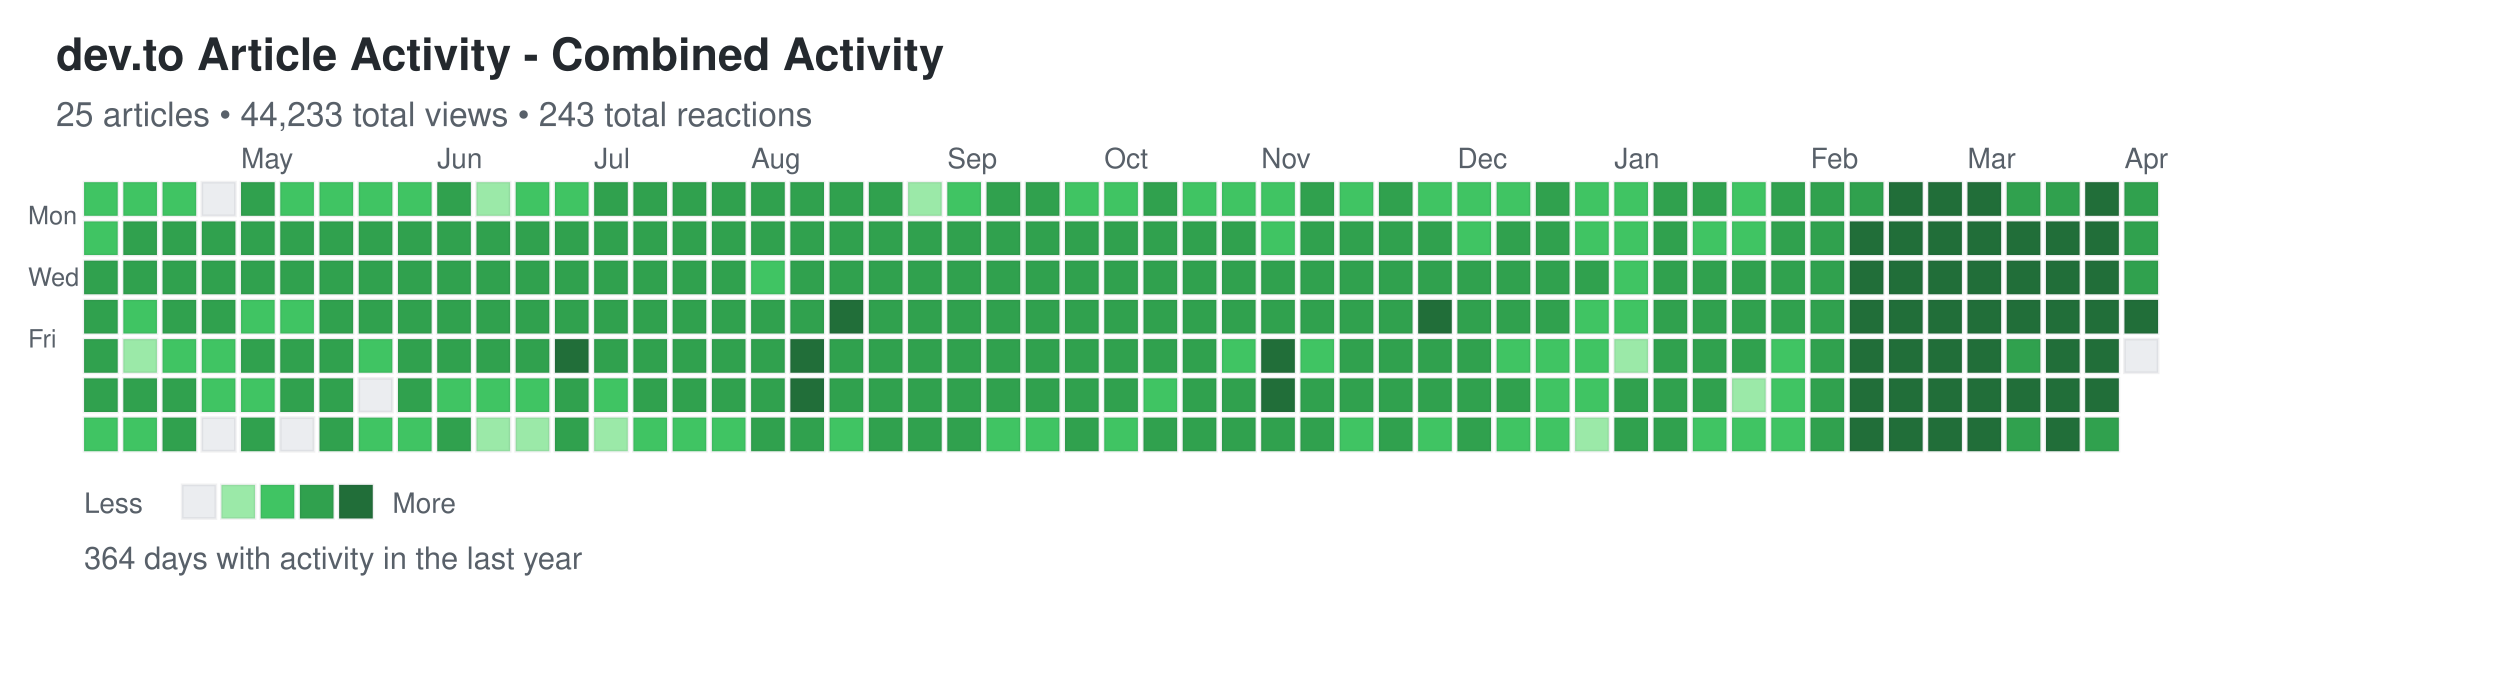
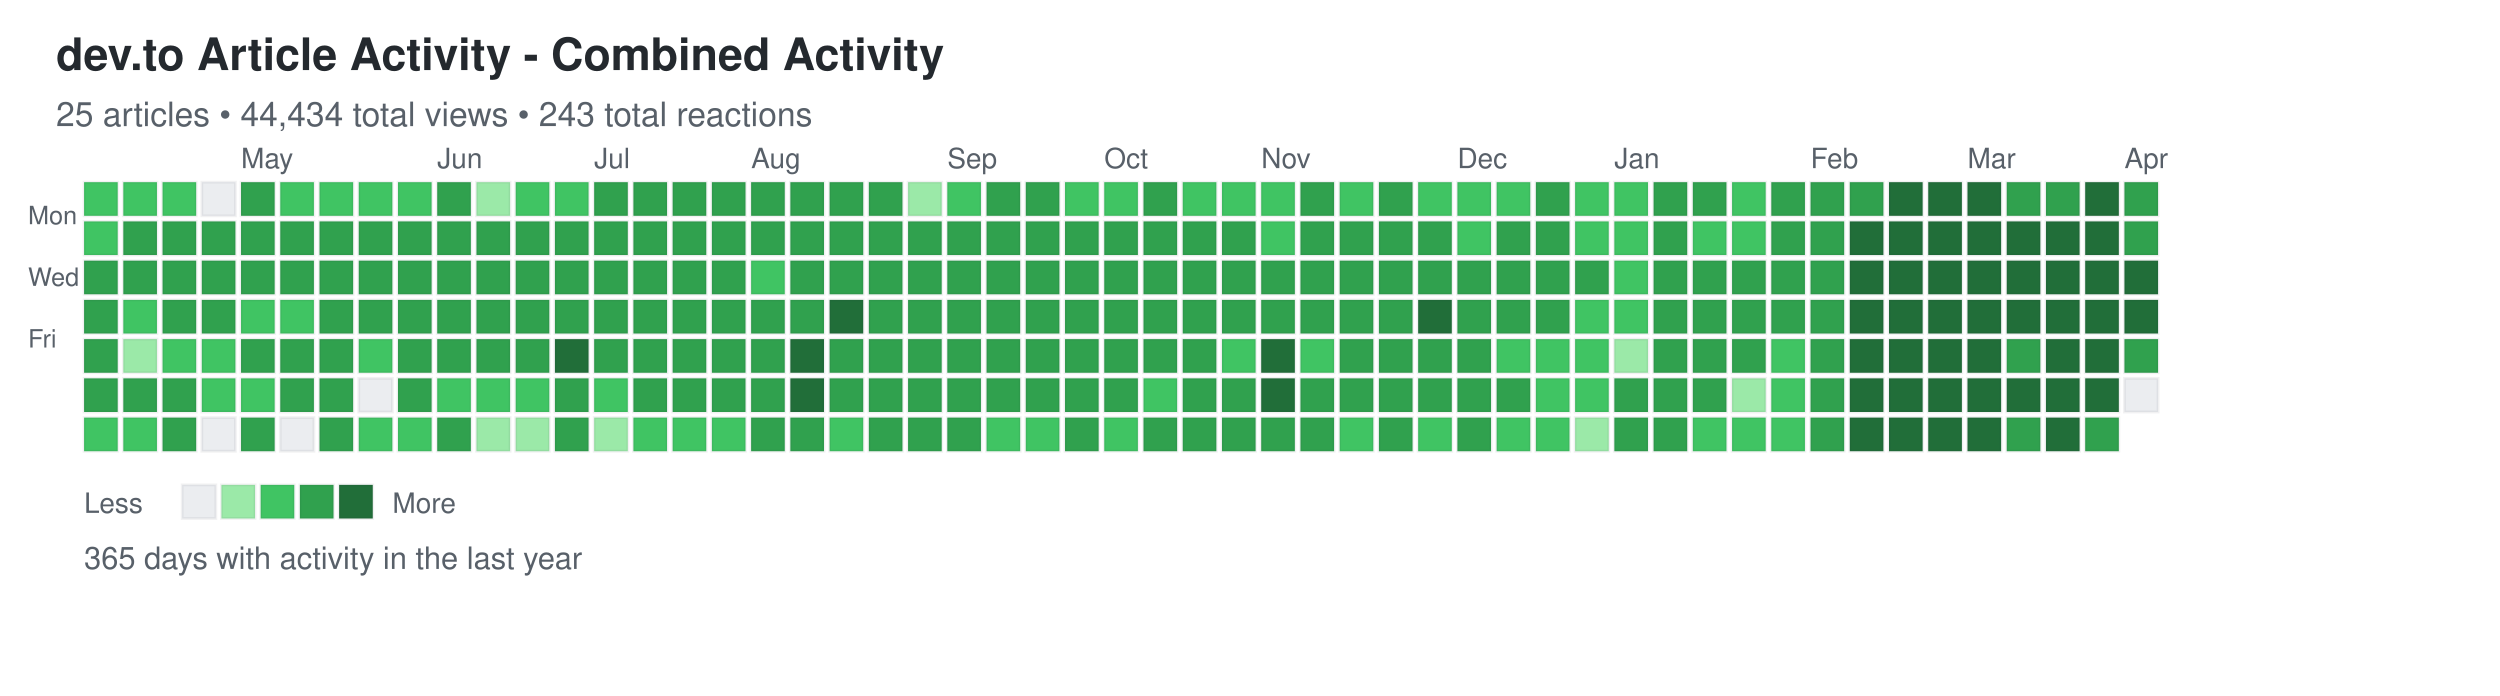
<svg xmlns="http://www.w3.org/2000/svg" width="892" height="248">
  <defs>
    <style>
.day { stroke: rgba(27,31,35,0.06); stroke-width: 1px; cursor: pointer; }
.day:hover { stroke: rgba(27,31,35,0.3); stroke-width: 2px; }
.month-label { font-family: -apple-system, BlinkMacSystemFont, "Segoe UI", Helvetica, Arial, sans-serif; font-size: 10px; fill: #586069; }
.day-label { font-family: -apple-system, BlinkMacSystemFont, "Segoe UI", Helvetica, Arial, sans-serif; font-size: 9px; fill: #586069; }
.title { font-family: -apple-system, BlinkMacSystemFont, "Segoe UI", Helvetica, Arial, sans-serif; font-size: 16px; font-weight: 600; fill: #24292e; }
.subtitle { font-family: -apple-system, BlinkMacSystemFont, "Segoe UI", Helvetica, Arial, sans-serif; font-size: 12px; fill: #586069; }
.stats { font-family: -apple-system, BlinkMacSystemFont, "Segoe UI", Helvetica, Arial, sans-serif; font-size: 11px; fill: #586069; }
.legend-text { font-family: -apple-system, BlinkMacSystemFont, "Segoe UI", Helvetica, Arial, sans-serif; font-size: 10px; fill: #586069; }
</style>
  </defs>
  <text x="20" y="25" class="title">dev.to Article Activity - Combined Activity</text>
-   <text x="20" y="45" class="subtitle">25 articles • 44,233 total views • 243 total reactions</text>
+   <text x="20" y="45" class="subtitle">25 articles • 44,434 total views • 243 total reactions</text>
  <text x="10" y="80" class="day-label">Mon</text>
  <text x="10" y="102" class="day-label">Wed</text>
  <text x="10" y="124" class="day-label">Fri</text>
  <rect x="30" y="65" width="12" height="12" fill="#40c463" class="day" data-date="2025-03-30" data-level="2" />
  <rect x="30" y="79" width="12" height="12" fill="#40c463" class="day" data-date="2025-03-31" data-level="2" />
  <rect x="30" y="93" width="12" height="12" fill="#30a14e" class="day" data-date="2025-04-01" data-level="3" />
  <rect x="30" y="107" width="12" height="12" fill="#30a14e" class="day" data-date="2025-04-02" data-level="3" />
  <rect x="30" y="121" width="12" height="12" fill="#30a14e" class="day" data-date="2025-04-03" data-level="3" />
  <rect x="30" y="135" width="12" height="12" fill="#30a14e" class="day" data-date="2025-04-04" data-level="3" />
  <rect x="30" y="149" width="12" height="12" fill="#40c463" class="day" data-date="2025-04-05" data-level="2" />
  <rect x="44" y="65" width="12" height="12" fill="#40c463" class="day" data-date="2025-04-06" data-level="2" />
  <rect x="44" y="79" width="12" height="12" fill="#30a14e" class="day" data-date="2025-04-07" data-level="3" />
  <rect x="44" y="93" width="12" height="12" fill="#30a14e" class="day" data-date="2025-04-08" data-level="3" />
  <rect x="44" y="107" width="12" height="12" fill="#40c463" class="day" data-date="2025-04-09" data-level="2" />
  <rect x="44" y="121" width="12" height="12" fill="#9be9a8" class="day" data-date="2025-04-10" data-level="1" />
  <rect x="44" y="135" width="12" height="12" fill="#30a14e" class="day" data-date="2025-04-11" data-level="3" />
  <rect x="44" y="149" width="12" height="12" fill="#40c463" class="day" data-date="2025-04-12" data-level="2" />
  <rect x="58" y="65" width="12" height="12" fill="#40c463" class="day" data-date="2025-04-13" data-level="2" />
  <rect x="58" y="79" width="12" height="12" fill="#30a14e" class="day" data-date="2025-04-14" data-level="3" />
  <rect x="58" y="93" width="12" height="12" fill="#30a14e" class="day" data-date="2025-04-15" data-level="3" />
  <rect x="58" y="107" width="12" height="12" fill="#30a14e" class="day" data-date="2025-04-16" data-level="3" />
  <rect x="58" y="121" width="12" height="12" fill="#40c463" class="day" data-date="2025-04-17" data-level="2" />
  <rect x="58" y="135" width="12" height="12" fill="#30a14e" class="day" data-date="2025-04-18" data-level="3" />
  <rect x="58" y="149" width="12" height="12" fill="#30a14e" class="day" data-date="2025-04-19" data-level="3" />
  <rect x="72" y="65" width="12" height="12" fill="#ebedf0" class="day" data-date="2025-04-20" data-level="0" />
  <rect x="72" y="79" width="12" height="12" fill="#30a14e" class="day" data-date="2025-04-21" data-level="3" />
  <rect x="72" y="93" width="12" height="12" fill="#30a14e" class="day" data-date="2025-04-22" data-level="3" />
  <rect x="72" y="107" width="12" height="12" fill="#30a14e" class="day" data-date="2025-04-23" data-level="3" />
  <rect x="72" y="121" width="12" height="12" fill="#40c463" class="day" data-date="2025-04-24" data-level="2" />
  <rect x="72" y="135" width="12" height="12" fill="#40c463" class="day" data-date="2025-04-25" data-level="2" />
  <rect x="72" y="149" width="12" height="12" fill="#ebedf0" class="day" data-date="2025-04-26" data-level="0" />
  <rect x="86" y="65" width="12" height="12" fill="#30a14e" class="day" data-date="2025-04-27" data-level="3" />
  <rect x="86" y="79" width="12" height="12" fill="#30a14e" class="day" data-date="2025-04-28" data-level="3" />
  <rect x="86" y="93" width="12" height="12" fill="#30a14e" class="day" data-date="2025-04-29" data-level="3" />
  <rect x="86" y="107" width="12" height="12" fill="#40c463" class="day" data-date="2025-04-30" data-level="2" />
  <rect x="86" y="121" width="12" height="12" fill="#30a14e" class="day" data-date="2025-05-01" data-level="3" />
  <rect x="86" y="135" width="12" height="12" fill="#40c463" class="day" data-date="2025-05-02" data-level="2" />
  <rect x="86" y="149" width="12" height="12" fill="#30a14e" class="day" data-date="2025-05-03" data-level="3" />
  <rect x="100" y="65" width="12" height="12" fill="#40c463" class="day" data-date="2025-05-04" data-level="2" />
  <rect x="100" y="79" width="12" height="12" fill="#30a14e" class="day" data-date="2025-05-05" data-level="3" />
  <rect x="100" y="93" width="12" height="12" fill="#30a14e" class="day" data-date="2025-05-06" data-level="3" />
  <rect x="100" y="107" width="12" height="12" fill="#40c463" class="day" data-date="2025-05-07" data-level="2" />
  <rect x="100" y="121" width="12" height="12" fill="#30a14e" class="day" data-date="2025-05-08" data-level="3" />
  <rect x="100" y="135" width="12" height="12" fill="#30a14e" class="day" data-date="2025-05-09" data-level="3" />
  <rect x="100" y="149" width="12" height="12" fill="#ebedf0" class="day" data-date="2025-05-10" data-level="0" />
  <rect x="114" y="65" width="12" height="12" fill="#40c463" class="day" data-date="2025-05-11" data-level="2" />
  <rect x="114" y="79" width="12" height="12" fill="#30a14e" class="day" data-date="2025-05-12" data-level="3" />
  <rect x="114" y="93" width="12" height="12" fill="#30a14e" class="day" data-date="2025-05-13" data-level="3" />
  <rect x="114" y="107" width="12" height="12" fill="#30a14e" class="day" data-date="2025-05-14" data-level="3" />
  <rect x="114" y="121" width="12" height="12" fill="#30a14e" class="day" data-date="2025-05-15" data-level="3" />
  <rect x="114" y="135" width="12" height="12" fill="#30a14e" class="day" data-date="2025-05-16" data-level="3" />
  <rect x="114" y="149" width="12" height="12" fill="#30a14e" class="day" data-date="2025-05-17" data-level="3" />
  <rect x="128" y="65" width="12" height="12" fill="#40c463" class="day" data-date="2025-05-18" data-level="2" />
  <rect x="128" y="79" width="12" height="12" fill="#30a14e" class="day" data-date="2025-05-19" data-level="3" />
  <rect x="128" y="93" width="12" height="12" fill="#30a14e" class="day" data-date="2025-05-20" data-level="3" />
  <rect x="128" y="107" width="12" height="12" fill="#30a14e" class="day" data-date="2025-05-21" data-level="3" />
  <rect x="128" y="121" width="12" height="12" fill="#40c463" class="day" data-date="2025-05-22" data-level="2" />
  <rect x="128" y="135" width="12" height="12" fill="#ebedf0" class="day" data-date="2025-05-23" data-level="0" />
  <rect x="128" y="149" width="12" height="12" fill="#40c463" class="day" data-date="2025-05-24" data-level="2" />
  <rect x="142" y="65" width="12" height="12" fill="#40c463" class="day" data-date="2025-05-25" data-level="2" />
  <rect x="142" y="79" width="12" height="12" fill="#30a14e" class="day" data-date="2025-05-26" data-level="3" />
  <rect x="142" y="93" width="12" height="12" fill="#30a14e" class="day" data-date="2025-05-27" data-level="3" />
  <rect x="142" y="107" width="12" height="12" fill="#30a14e" class="day" data-date="2025-05-28" data-level="3" />
  <rect x="142" y="121" width="12" height="12" fill="#30a14e" class="day" data-date="2025-05-29" data-level="3" />
  <rect x="142" y="135" width="12" height="12" fill="#30a14e" class="day" data-date="2025-05-30" data-level="3" />
  <rect x="142" y="149" width="12" height="12" fill="#40c463" class="day" data-date="2025-05-31" data-level="2" />
  <rect x="156" y="65" width="12" height="12" fill="#30a14e" class="day" data-date="2025-06-01" data-level="3" />
  <rect x="156" y="79" width="12" height="12" fill="#30a14e" class="day" data-date="2025-06-02" data-level="3" />
  <rect x="156" y="93" width="12" height="12" fill="#30a14e" class="day" data-date="2025-06-03" data-level="3" />
  <rect x="156" y="107" width="12" height="12" fill="#30a14e" class="day" data-date="2025-06-04" data-level="3" />
  <rect x="156" y="121" width="12" height="12" fill="#30a14e" class="day" data-date="2025-06-05" data-level="3" />
  <rect x="156" y="135" width="12" height="12" fill="#40c463" class="day" data-date="2025-06-06" data-level="2" />
  <rect x="156" y="149" width="12" height="12" fill="#30a14e" class="day" data-date="2025-06-07" data-level="3" />
  <rect x="170" y="65" width="12" height="12" fill="#9be9a8" class="day" data-date="2025-06-08" data-level="1" />
  <rect x="170" y="79" width="12" height="12" fill="#30a14e" class="day" data-date="2025-06-09" data-level="3" />
  <rect x="170" y="93" width="12" height="12" fill="#30a14e" class="day" data-date="2025-06-10" data-level="3" />
  <rect x="170" y="107" width="12" height="12" fill="#30a14e" class="day" data-date="2025-06-11" data-level="3" />
  <rect x="170" y="121" width="12" height="12" fill="#30a14e" class="day" data-date="2025-06-12" data-level="3" />
  <rect x="170" y="135" width="12" height="12" fill="#40c463" class="day" data-date="2025-06-13" data-level="2" />
  <rect x="170" y="149" width="12" height="12" fill="#9be9a8" class="day" data-date="2025-06-14" data-level="1" />
  <rect x="184" y="65" width="12" height="12" fill="#40c463" class="day" data-date="2025-06-15" data-level="2" />
  <rect x="184" y="79" width="12" height="12" fill="#30a14e" class="day" data-date="2025-06-16" data-level="3" />
  <rect x="184" y="93" width="12" height="12" fill="#30a14e" class="day" data-date="2025-06-17" data-level="3" />
  <rect x="184" y="107" width="12" height="12" fill="#30a14e" class="day" data-date="2025-06-18" data-level="3" />
  <rect x="184" y="121" width="12" height="12" fill="#30a14e" class="day" data-date="2025-06-19" data-level="3" />
  <rect x="184" y="135" width="12" height="12" fill="#40c463" class="day" data-date="2025-06-20" data-level="2" />
  <rect x="184" y="149" width="12" height="12" fill="#9be9a8" class="day" data-date="2025-06-21" data-level="1" />
  <rect x="198" y="65" width="12" height="12" fill="#40c463" class="day" data-date="2025-06-22" data-level="2" />
  <rect x="198" y="79" width="12" height="12" fill="#30a14e" class="day" data-date="2025-06-23" data-level="3" />
  <rect x="198" y="93" width="12" height="12" fill="#30a14e" class="day" data-date="2025-06-24" data-level="3" />
  <rect x="198" y="107" width="12" height="12" fill="#30a14e" class="day" data-date="2025-06-25" data-level="3" />
  <rect x="198" y="121" width="12" height="12" fill="#216e39" class="day" data-date="2025-06-26" data-level="4" />
  <rect x="198" y="135" width="12" height="12" fill="#30a14e" class="day" data-date="2025-06-27" data-level="3" />
  <rect x="198" y="149" width="12" height="12" fill="#30a14e" class="day" data-date="2025-06-28" data-level="3" />
  <rect x="212" y="65" width="12" height="12" fill="#30a14e" class="day" data-date="2025-06-29" data-level="3" />
  <rect x="212" y="79" width="12" height="12" fill="#30a14e" class="day" data-date="2025-06-30" data-level="3" />
  <rect x="212" y="93" width="12" height="12" fill="#30a14e" class="day" data-date="2025-07-01" data-level="3" />
  <rect x="212" y="107" width="12" height="12" fill="#30a14e" class="day" data-date="2025-07-02" data-level="3" />
  <rect x="212" y="121" width="12" height="12" fill="#30a14e" class="day" data-date="2025-07-03" data-level="3" />
  <rect x="212" y="135" width="12" height="12" fill="#40c463" class="day" data-date="2025-07-04" data-level="2" />
  <rect x="212" y="149" width="12" height="12" fill="#9be9a8" class="day" data-date="2025-07-05" data-level="1" />
  <rect x="226" y="65" width="12" height="12" fill="#30a14e" class="day" data-date="2025-07-06" data-level="3" />
  <rect x="226" y="79" width="12" height="12" fill="#30a14e" class="day" data-date="2025-07-07" data-level="3" />
  <rect x="226" y="93" width="12" height="12" fill="#30a14e" class="day" data-date="2025-07-08" data-level="3" />
  <rect x="226" y="107" width="12" height="12" fill="#30a14e" class="day" data-date="2025-07-09" data-level="3" />
  <rect x="226" y="121" width="12" height="12" fill="#30a14e" class="day" data-date="2025-07-10" data-level="3" />
  <rect x="226" y="135" width="12" height="12" fill="#30a14e" class="day" data-date="2025-07-11" data-level="3" />
  <rect x="226" y="149" width="12" height="12" fill="#40c463" class="day" data-date="2025-07-12" data-level="2" />
  <rect x="240" y="65" width="12" height="12" fill="#30a14e" class="day" data-date="2025-07-13" data-level="3" />
  <rect x="240" y="79" width="12" height="12" fill="#30a14e" class="day" data-date="2025-07-14" data-level="3" />
  <rect x="240" y="93" width="12" height="12" fill="#30a14e" class="day" data-date="2025-07-15" data-level="3" />
  <rect x="240" y="107" width="12" height="12" fill="#30a14e" class="day" data-date="2025-07-16" data-level="3" />
  <rect x="240" y="121" width="12" height="12" fill="#30a14e" class="day" data-date="2025-07-17" data-level="3" />
  <rect x="240" y="135" width="12" height="12" fill="#30a14e" class="day" data-date="2025-07-18" data-level="3" />
  <rect x="240" y="149" width="12" height="12" fill="#40c463" class="day" data-date="2025-07-19" data-level="2" />
  <rect x="254" y="65" width="12" height="12" fill="#30a14e" class="day" data-date="2025-07-20" data-level="3" />
  <rect x="254" y="79" width="12" height="12" fill="#30a14e" class="day" data-date="2025-07-21" data-level="3" />
  <rect x="254" y="93" width="12" height="12" fill="#30a14e" class="day" data-date="2025-07-22" data-level="3" />
  <rect x="254" y="107" width="12" height="12" fill="#30a14e" class="day" data-date="2025-07-23" data-level="3" />
  <rect x="254" y="121" width="12" height="12" fill="#30a14e" class="day" data-date="2025-07-24" data-level="3" />
  <rect x="254" y="135" width="12" height="12" fill="#30a14e" class="day" data-date="2025-07-25" data-level="3" />
  <rect x="254" y="149" width="12" height="12" fill="#40c463" class="day" data-date="2025-07-26" data-level="2" />
  <rect x="268" y="65" width="12" height="12" fill="#30a14e" class="day" data-date="2025-07-27" data-level="3" />
  <rect x="268" y="79" width="12" height="12" fill="#30a14e" class="day" data-date="2025-07-28" data-level="3" />
  <rect x="268" y="93" width="12" height="12" fill="#40c463" class="day" data-date="2025-07-29" data-level="2" />
  <rect x="268" y="107" width="12" height="12" fill="#30a14e" class="day" data-date="2025-07-30" data-level="3" />
  <rect x="268" y="121" width="12" height="12" fill="#30a14e" class="day" data-date="2025-07-31" data-level="3" />
  <rect x="268" y="135" width="12" height="12" fill="#30a14e" class="day" data-date="2025-08-01" data-level="3" />
  <rect x="268" y="149" width="12" height="12" fill="#30a14e" class="day" data-date="2025-08-02" data-level="3" />
  <rect x="282" y="65" width="12" height="12" fill="#30a14e" class="day" data-date="2025-08-03" data-level="3" />
  <rect x="282" y="79" width="12" height="12" fill="#30a14e" class="day" data-date="2025-08-04" data-level="3" />
  <rect x="282" y="93" width="12" height="12" fill="#30a14e" class="day" data-date="2025-08-05" data-level="3" />
  <rect x="282" y="107" width="12" height="12" fill="#30a14e" class="day" data-date="2025-08-06" data-level="3" />
  <rect x="282" y="121" width="12" height="12" fill="#216e39" class="day" data-date="2025-08-07" data-level="4" />
  <rect x="282" y="135" width="12" height="12" fill="#216e39" class="day" data-date="2025-08-08" data-level="4" />
  <rect x="282" y="149" width="12" height="12" fill="#30a14e" class="day" data-date="2025-08-09" data-level="3" />
  <rect x="296" y="65" width="12" height="12" fill="#30a14e" class="day" data-date="2025-08-10" data-level="3" />
  <rect x="296" y="79" width="12" height="12" fill="#30a14e" class="day" data-date="2025-08-11" data-level="3" />
  <rect x="296" y="93" width="12" height="12" fill="#30a14e" class="day" data-date="2025-08-12" data-level="3" />
  <rect x="296" y="107" width="12" height="12" fill="#216e39" class="day" data-date="2025-08-13" data-level="4" />
  <rect x="296" y="121" width="12" height="12" fill="#30a14e" class="day" data-date="2025-08-14" data-level="3" />
  <rect x="296" y="135" width="12" height="12" fill="#30a14e" class="day" data-date="2025-08-15" data-level="3" />
  <rect x="296" y="149" width="12" height="12" fill="#40c463" class="day" data-date="2025-08-16" data-level="2" />
  <rect x="310" y="65" width="12" height="12" fill="#30a14e" class="day" data-date="2025-08-17" data-level="3" />
  <rect x="310" y="79" width="12" height="12" fill="#30a14e" class="day" data-date="2025-08-18" data-level="3" />
  <rect x="310" y="93" width="12" height="12" fill="#30a14e" class="day" data-date="2025-08-19" data-level="3" />
  <rect x="310" y="107" width="12" height="12" fill="#30a14e" class="day" data-date="2025-08-20" data-level="3" />
  <rect x="310" y="121" width="12" height="12" fill="#30a14e" class="day" data-date="2025-08-21" data-level="3" />
  <rect x="310" y="135" width="12" height="12" fill="#30a14e" class="day" data-date="2025-08-22" data-level="3" />
  <rect x="310" y="149" width="12" height="12" fill="#30a14e" class="day" data-date="2025-08-23" data-level="3" />
  <rect x="324" y="65" width="12" height="12" fill="#9be9a8" class="day" data-date="2025-08-24" data-level="1" />
  <rect x="324" y="79" width="12" height="12" fill="#30a14e" class="day" data-date="2025-08-25" data-level="3" />
  <rect x="324" y="93" width="12" height="12" fill="#30a14e" class="day" data-date="2025-08-26" data-level="3" />
  <rect x="324" y="107" width="12" height="12" fill="#30a14e" class="day" data-date="2025-08-27" data-level="3" />
  <rect x="324" y="121" width="12" height="12" fill="#30a14e" class="day" data-date="2025-08-28" data-level="3" />
  <rect x="324" y="135" width="12" height="12" fill="#30a14e" class="day" data-date="2025-08-29" data-level="3" />
  <rect x="324" y="149" width="12" height="12" fill="#30a14e" class="day" data-date="2025-08-30" data-level="3" />
  <rect x="338" y="65" width="12" height="12" fill="#40c463" class="day" data-date="2025-08-31" data-level="2" />
  <rect x="338" y="79" width="12" height="12" fill="#30a14e" class="day" data-date="2025-09-01" data-level="3" />
  <rect x="338" y="93" width="12" height="12" fill="#30a14e" class="day" data-date="2025-09-02" data-level="3" />
  <rect x="338" y="107" width="12" height="12" fill="#30a14e" class="day" data-date="2025-09-03" data-level="3" />
  <rect x="338" y="121" width="12" height="12" fill="#30a14e" class="day" data-date="2025-09-04" data-level="3" />
  <rect x="338" y="135" width="12" height="12" fill="#30a14e" class="day" data-date="2025-09-05" data-level="3" />
  <rect x="338" y="149" width="12" height="12" fill="#30a14e" class="day" data-date="2025-09-06" data-level="3" />
  <rect x="352" y="65" width="12" height="12" fill="#30a14e" class="day" data-date="2025-09-07" data-level="3" />
  <rect x="352" y="79" width="12" height="12" fill="#30a14e" class="day" data-date="2025-09-08" data-level="3" />
  <rect x="352" y="93" width="12" height="12" fill="#30a14e" class="day" data-date="2025-09-09" data-level="3" />
  <rect x="352" y="107" width="12" height="12" fill="#30a14e" class="day" data-date="2025-09-10" data-level="3" />
  <rect x="352" y="121" width="12" height="12" fill="#30a14e" class="day" data-date="2025-09-11" data-level="3" />
  <rect x="352" y="135" width="12" height="12" fill="#30a14e" class="day" data-date="2025-09-12" data-level="3" />
  <rect x="352" y="149" width="12" height="12" fill="#40c463" class="day" data-date="2025-09-13" data-level="2" />
  <rect x="366" y="65" width="12" height="12" fill="#30a14e" class="day" data-date="2025-09-14" data-level="3" />
  <rect x="366" y="79" width="12" height="12" fill="#30a14e" class="day" data-date="2025-09-15" data-level="3" />
  <rect x="366" y="93" width="12" height="12" fill="#30a14e" class="day" data-date="2025-09-16" data-level="3" />
  <rect x="366" y="107" width="12" height="12" fill="#30a14e" class="day" data-date="2025-09-17" data-level="3" />
  <rect x="366" y="121" width="12" height="12" fill="#30a14e" class="day" data-date="2025-09-18" data-level="3" />
  <rect x="366" y="135" width="12" height="12" fill="#30a14e" class="day" data-date="2025-09-19" data-level="3" />
  <rect x="366" y="149" width="12" height="12" fill="#40c463" class="day" data-date="2025-09-20" data-level="2" />
  <rect x="380" y="65" width="12" height="12" fill="#40c463" class="day" data-date="2025-09-21" data-level="2" />
  <rect x="380" y="79" width="12" height="12" fill="#30a14e" class="day" data-date="2025-09-22" data-level="3" />
  <rect x="380" y="93" width="12" height="12" fill="#30a14e" class="day" data-date="2025-09-23" data-level="3" />
  <rect x="380" y="107" width="12" height="12" fill="#30a14e" class="day" data-date="2025-09-24" data-level="3" />
  <rect x="380" y="121" width="12" height="12" fill="#30a14e" class="day" data-date="2025-09-25" data-level="3" />
  <rect x="380" y="135" width="12" height="12" fill="#30a14e" class="day" data-date="2025-09-26" data-level="3" />
  <rect x="380" y="149" width="12" height="12" fill="#30a14e" class="day" data-date="2025-09-27" data-level="3" />
  <rect x="394" y="65" width="12" height="12" fill="#40c463" class="day" data-date="2025-09-28" data-level="2" />
  <rect x="394" y="79" width="12" height="12" fill="#30a14e" class="day" data-date="2025-09-29" data-level="3" />
  <rect x="394" y="93" width="12" height="12" fill="#30a14e" class="day" data-date="2025-09-30" data-level="3" />
  <rect x="394" y="107" width="12" height="12" fill="#30a14e" class="day" data-date="2025-10-01" data-level="3" />
  <rect x="394" y="121" width="12" height="12" fill="#30a14e" class="day" data-date="2025-10-02" data-level="3" />
  <rect x="394" y="135" width="12" height="12" fill="#30a14e" class="day" data-date="2025-10-03" data-level="3" />
  <rect x="394" y="149" width="12" height="12" fill="#40c463" class="day" data-date="2025-10-04" data-level="2" />
  <rect x="408" y="65" width="12" height="12" fill="#30a14e" class="day" data-date="2025-10-05" data-level="3" />
  <rect x="408" y="79" width="12" height="12" fill="#30a14e" class="day" data-date="2025-10-06" data-level="3" />
  <rect x="408" y="93" width="12" height="12" fill="#30a14e" class="day" data-date="2025-10-07" data-level="3" />
  <rect x="408" y="107" width="12" height="12" fill="#30a14e" class="day" data-date="2025-10-08" data-level="3" />
  <rect x="408" y="121" width="12" height="12" fill="#30a14e" class="day" data-date="2025-10-09" data-level="3" />
  <rect x="408" y="135" width="12" height="12" fill="#40c463" class="day" data-date="2025-10-10" data-level="2" />
  <rect x="408" y="149" width="12" height="12" fill="#30a14e" class="day" data-date="2025-10-11" data-level="3" />
  <rect x="422" y="65" width="12" height="12" fill="#40c463" class="day" data-date="2025-10-12" data-level="2" />
  <rect x="422" y="79" width="12" height="12" fill="#30a14e" class="day" data-date="2025-10-13" data-level="3" />
  <rect x="422" y="93" width="12" height="12" fill="#30a14e" class="day" data-date="2025-10-14" data-level="3" />
  <rect x="422" y="107" width="12" height="12" fill="#30a14e" class="day" data-date="2025-10-15" data-level="3" />
  <rect x="422" y="121" width="12" height="12" fill="#30a14e" class="day" data-date="2025-10-16" data-level="3" />
  <rect x="422" y="135" width="12" height="12" fill="#30a14e" class="day" data-date="2025-10-17" data-level="3" />
  <rect x="422" y="149" width="12" height="12" fill="#30a14e" class="day" data-date="2025-10-18" data-level="3" />
  <rect x="436" y="65" width="12" height="12" fill="#40c463" class="day" data-date="2025-10-19" data-level="2" />
  <rect x="436" y="79" width="12" height="12" fill="#30a14e" class="day" data-date="2025-10-20" data-level="3" />
  <rect x="436" y="93" width="12" height="12" fill="#30a14e" class="day" data-date="2025-10-21" data-level="3" />
  <rect x="436" y="107" width="12" height="12" fill="#30a14e" class="day" data-date="2025-10-22" data-level="3" />
  <rect x="436" y="121" width="12" height="12" fill="#40c463" class="day" data-date="2025-10-23" data-level="2" />
  <rect x="436" y="135" width="12" height="12" fill="#30a14e" class="day" data-date="2025-10-24" data-level="3" />
  <rect x="436" y="149" width="12" height="12" fill="#30a14e" class="day" data-date="2025-10-25" data-level="3" />
  <rect x="450" y="65" width="12" height="12" fill="#40c463" class="day" data-date="2025-10-26" data-level="2" />
  <rect x="450" y="79" width="12" height="12" fill="#40c463" class="day" data-date="2025-10-27" data-level="2" />
  <rect x="450" y="93" width="12" height="12" fill="#30a14e" class="day" data-date="2025-10-28" data-level="3" />
  <rect x="450" y="107" width="12" height="12" fill="#30a14e" class="day" data-date="2025-10-29" data-level="3" />
  <rect x="450" y="121" width="12" height="12" fill="#216e39" class="day" data-date="2025-10-30" data-level="4" />
  <rect x="450" y="135" width="12" height="12" fill="#216e39" class="day" data-date="2025-10-31" data-level="4" />
  <rect x="450" y="149" width="12" height="12" fill="#30a14e" class="day" data-date="2025-11-01" data-level="3" />
  <rect x="464" y="65" width="12" height="12" fill="#30a14e" class="day" data-date="2025-11-02" data-level="3" />
  <rect x="464" y="79" width="12" height="12" fill="#30a14e" class="day" data-date="2025-11-03" data-level="3" />
  <rect x="464" y="93" width="12" height="12" fill="#30a14e" class="day" data-date="2025-11-04" data-level="3" />
  <rect x="464" y="107" width="12" height="12" fill="#30a14e" class="day" data-date="2025-11-05" data-level="3" />
  <rect x="464" y="121" width="12" height="12" fill="#40c463" class="day" data-date="2025-11-06" data-level="2" />
  <rect x="464" y="135" width="12" height="12" fill="#30a14e" class="day" data-date="2025-11-07" data-level="3" />
  <rect x="464" y="149" width="12" height="12" fill="#30a14e" class="day" data-date="2025-11-08" data-level="3" />
  <rect x="478" y="65" width="12" height="12" fill="#40c463" class="day" data-date="2025-11-09" data-level="2" />
  <rect x="478" y="79" width="12" height="12" fill="#30a14e" class="day" data-date="2025-11-10" data-level="3" />
  <rect x="478" y="93" width="12" height="12" fill="#30a14e" class="day" data-date="2025-11-11" data-level="3" />
  <rect x="478" y="107" width="12" height="12" fill="#30a14e" class="day" data-date="2025-11-12" data-level="3" />
  <rect x="478" y="121" width="12" height="12" fill="#30a14e" class="day" data-date="2025-11-13" data-level="3" />
  <rect x="478" y="135" width="12" height="12" fill="#30a14e" class="day" data-date="2025-11-14" data-level="3" />
  <rect x="478" y="149" width="12" height="12" fill="#40c463" class="day" data-date="2025-11-15" data-level="2" />
  <rect x="492" y="65" width="12" height="12" fill="#30a14e" class="day" data-date="2025-11-16" data-level="3" />
  <rect x="492" y="79" width="12" height="12" fill="#30a14e" class="day" data-date="2025-11-17" data-level="3" />
  <rect x="492" y="93" width="12" height="12" fill="#30a14e" class="day" data-date="2025-11-18" data-level="3" />
  <rect x="492" y="107" width="12" height="12" fill="#30a14e" class="day" data-date="2025-11-19" data-level="3" />
  <rect x="492" y="121" width="12" height="12" fill="#30a14e" class="day" data-date="2025-11-20" data-level="3" />
  <rect x="492" y="135" width="12" height="12" fill="#30a14e" class="day" data-date="2025-11-21" data-level="3" />
  <rect x="492" y="149" width="12" height="12" fill="#30a14e" class="day" data-date="2025-11-22" data-level="3" />
  <rect x="506" y="65" width="12" height="12" fill="#40c463" class="day" data-date="2025-11-23" data-level="2" />
  <rect x="506" y="79" width="12" height="12" fill="#30a14e" class="day" data-date="2025-11-24" data-level="3" />
  <rect x="506" y="93" width="12" height="12" fill="#30a14e" class="day" data-date="2025-11-25" data-level="3" />
  <rect x="506" y="107" width="12" height="12" fill="#216e39" class="day" data-date="2025-11-26" data-level="4" />
  <rect x="506" y="121" width="12" height="12" fill="#30a14e" class="day" data-date="2025-11-27" data-level="3" />
  <rect x="506" y="135" width="12" height="12" fill="#30a14e" class="day" data-date="2025-11-28" data-level="3" />
  <rect x="506" y="149" width="12" height="12" fill="#40c463" class="day" data-date="2025-11-29" data-level="2" />
  <rect x="520" y="65" width="12" height="12" fill="#40c463" class="day" data-date="2025-11-30" data-level="2" />
  <rect x="520" y="79" width="12" height="12" fill="#40c463" class="day" data-date="2025-12-01" data-level="2" />
  <rect x="520" y="93" width="12" height="12" fill="#30a14e" class="day" data-date="2025-12-02" data-level="3" />
  <rect x="520" y="107" width="12" height="12" fill="#30a14e" class="day" data-date="2025-12-03" data-level="3" />
  <rect x="520" y="121" width="12" height="12" fill="#30a14e" class="day" data-date="2025-12-04" data-level="3" />
  <rect x="520" y="135" width="12" height="12" fill="#30a14e" class="day" data-date="2025-12-05" data-level="3" />
  <rect x="520" y="149" width="12" height="12" fill="#30a14e" class="day" data-date="2025-12-06" data-level="3" />
  <rect x="534" y="65" width="12" height="12" fill="#40c463" class="day" data-date="2025-12-07" data-level="2" />
  <rect x="534" y="79" width="12" height="12" fill="#30a14e" class="day" data-date="2025-12-08" data-level="3" />
  <rect x="534" y="93" width="12" height="12" fill="#30a14e" class="day" data-date="2025-12-09" data-level="3" />
  <rect x="534" y="107" width="12" height="12" fill="#30a14e" class="day" data-date="2025-12-10" data-level="3" />
  <rect x="534" y="121" width="12" height="12" fill="#40c463" class="day" data-date="2025-12-11" data-level="2" />
  <rect x="534" y="135" width="12" height="12" fill="#30a14e" class="day" data-date="2025-12-12" data-level="3" />
  <rect x="534" y="149" width="12" height="12" fill="#40c463" class="day" data-date="2025-12-13" data-level="2" />
  <rect x="548" y="65" width="12" height="12" fill="#30a14e" class="day" data-date="2025-12-14" data-level="3" />
  <rect x="548" y="79" width="12" height="12" fill="#30a14e" class="day" data-date="2025-12-15" data-level="3" />
  <rect x="548" y="93" width="12" height="12" fill="#30a14e" class="day" data-date="2025-12-16" data-level="3" />
  <rect x="548" y="107" width="12" height="12" fill="#30a14e" class="day" data-date="2025-12-17" data-level="3" />
  <rect x="548" y="121" width="12" height="12" fill="#40c463" class="day" data-date="2025-12-18" data-level="2" />
  <rect x="548" y="135" width="12" height="12" fill="#40c463" class="day" data-date="2025-12-19" data-level="2" />
  <rect x="548" y="149" width="12" height="12" fill="#40c463" class="day" data-date="2025-12-20" data-level="2" />
  <rect x="562" y="65" width="12" height="12" fill="#40c463" class="day" data-date="2025-12-21" data-level="2" />
  <rect x="562" y="79" width="12" height="12" fill="#40c463" class="day" data-date="2025-12-22" data-level="2" />
  <rect x="562" y="93" width="12" height="12" fill="#30a14e" class="day" data-date="2025-12-23" data-level="3" />
  <rect x="562" y="107" width="12" height="12" fill="#40c463" class="day" data-date="2025-12-24" data-level="2" />
  <rect x="562" y="121" width="12" height="12" fill="#40c463" class="day" data-date="2025-12-25" data-level="2" />
  <rect x="562" y="135" width="12" height="12" fill="#40c463" class="day" data-date="2025-12-26" data-level="2" />
  <rect x="562" y="149" width="12" height="12" fill="#9be9a8" class="day" data-date="2025-12-27" data-level="1" />
  <rect x="576" y="65" width="12" height="12" fill="#40c463" class="day" data-date="2025-12-28" data-level="2" />
  <rect x="576" y="79" width="12" height="12" fill="#40c463" class="day" data-date="2025-12-29" data-level="2" />
  <rect x="576" y="93" width="12" height="12" fill="#40c463" class="day" data-date="2025-12-30" data-level="2" />
  <rect x="576" y="107" width="12" height="12" fill="#40c463" class="day" data-date="2025-12-31" data-level="2" />
  <rect x="576" y="121" width="12" height="12" fill="#9be9a8" class="day" data-date="2026-01-01" data-level="1" />
  <rect x="576" y="135" width="12" height="12" fill="#30a14e" class="day" data-date="2026-01-02" data-level="3" />
  <rect x="576" y="149" width="12" height="12" fill="#30a14e" class="day" data-date="2026-01-03" data-level="3" />
  <rect x="590" y="65" width="12" height="12" fill="#30a14e" class="day" data-date="2026-01-04" data-level="3" />
  <rect x="590" y="79" width="12" height="12" fill="#30a14e" class="day" data-date="2026-01-05" data-level="3" />
  <rect x="590" y="93" width="12" height="12" fill="#30a14e" class="day" data-date="2026-01-06" data-level="3" />
  <rect x="590" y="107" width="12" height="12" fill="#30a14e" class="day" data-date="2026-01-07" data-level="3" />
  <rect x="590" y="121" width="12" height="12" fill="#30a14e" class="day" data-date="2026-01-08" data-level="3" />
  <rect x="590" y="135" width="12" height="12" fill="#30a14e" class="day" data-date="2026-01-09" data-level="3" />
  <rect x="590" y="149" width="12" height="12" fill="#30a14e" class="day" data-date="2026-01-10" data-level="3" />
  <rect x="604" y="65" width="12" height="12" fill="#30a14e" class="day" data-date="2026-01-11" data-level="3" />
  <rect x="604" y="79" width="12" height="12" fill="#40c463" class="day" data-date="2026-01-12" data-level="2" />
  <rect x="604" y="93" width="12" height="12" fill="#30a14e" class="day" data-date="2026-01-13" data-level="3" />
  <rect x="604" y="107" width="12" height="12" fill="#30a14e" class="day" data-date="2026-01-14" data-level="3" />
  <rect x="604" y="121" width="12" height="12" fill="#30a14e" class="day" data-date="2026-01-15" data-level="3" />
  <rect x="604" y="135" width="12" height="12" fill="#30a14e" class="day" data-date="2026-01-16" data-level="3" />
  <rect x="604" y="149" width="12" height="12" fill="#40c463" class="day" data-date="2026-01-17" data-level="2" />
  <rect x="618" y="65" width="12" height="12" fill="#40c463" class="day" data-date="2026-01-18" data-level="2" />
  <rect x="618" y="79" width="12" height="12" fill="#40c463" class="day" data-date="2026-01-19" data-level="2" />
  <rect x="618" y="93" width="12" height="12" fill="#30a14e" class="day" data-date="2026-01-20" data-level="3" />
  <rect x="618" y="107" width="12" height="12" fill="#30a14e" class="day" data-date="2026-01-21" data-level="3" />
  <rect x="618" y="121" width="12" height="12" fill="#30a14e" class="day" data-date="2026-01-22" data-level="3" />
  <rect x="618" y="135" width="12" height="12" fill="#9be9a8" class="day" data-date="2026-01-23" data-level="1" />
  <rect x="618" y="149" width="12" height="12" fill="#40c463" class="day" data-date="2026-01-24" data-level="2" />
  <rect x="632" y="65" width="12" height="12" fill="#30a14e" class="day" data-date="2026-01-25" data-level="3" />
  <rect x="632" y="79" width="12" height="12" fill="#30a14e" class="day" data-date="2026-01-26" data-level="3" />
  <rect x="632" y="93" width="12" height="12" fill="#30a14e" class="day" data-date="2026-01-27" data-level="3" />
  <rect x="632" y="107" width="12" height="12" fill="#30a14e" class="day" data-date="2026-01-28" data-level="3" />
  <rect x="632" y="121" width="12" height="12" fill="#40c463" class="day" data-date="2026-01-29" data-level="2" />
  <rect x="632" y="135" width="12" height="12" fill="#40c463" class="day" data-date="2026-01-30" data-level="2" />
  <rect x="632" y="149" width="12" height="12" fill="#40c463" class="day" data-date="2026-01-31" data-level="2" />
  <rect x="646" y="65" width="12" height="12" fill="#30a14e" class="day" data-date="2026-02-01" data-level="3" />
  <rect x="646" y="79" width="12" height="12" fill="#30a14e" class="day" data-date="2026-02-02" data-level="3" />
  <rect x="646" y="93" width="12" height="12" fill="#30a14e" class="day" data-date="2026-02-03" data-level="3" />
  <rect x="646" y="107" width="12" height="12" fill="#30a14e" class="day" data-date="2026-02-04" data-level="3" />
  <rect x="646" y="121" width="12" height="12" fill="#30a14e" class="day" data-date="2026-02-05" data-level="3" />
  <rect x="646" y="135" width="12" height="12" fill="#30a14e" class="day" data-date="2026-02-06" data-level="3" />
  <rect x="646" y="149" width="12" height="12" fill="#30a14e" class="day" data-date="2026-02-07" data-level="3" />
  <rect x="660" y="65" width="12" height="12" fill="#30a14e" class="day" data-date="2026-02-08" data-level="3" />
  <rect x="660" y="79" width="12" height="12" fill="#216e39" class="day" data-date="2026-02-09" data-level="4" />
  <rect x="660" y="93" width="12" height="12" fill="#216e39" class="day" data-date="2026-02-10" data-level="4" />
  <rect x="660" y="107" width="12" height="12" fill="#216e39" class="day" data-date="2026-02-11" data-level="4" />
  <rect x="660" y="121" width="12" height="12" fill="#216e39" class="day" data-date="2026-02-12" data-level="4" />
  <rect x="660" y="135" width="12" height="12" fill="#216e39" class="day" data-date="2026-02-13" data-level="4" />
  <rect x="660" y="149" width="12" height="12" fill="#216e39" class="day" data-date="2026-02-14" data-level="4" />
  <rect x="674" y="65" width="12" height="12" fill="#216e39" class="day" data-date="2026-02-15" data-level="4" />
  <rect x="674" y="79" width="12" height="12" fill="#216e39" class="day" data-date="2026-02-16" data-level="4" />
  <rect x="674" y="93" width="12" height="12" fill="#216e39" class="day" data-date="2026-02-17" data-level="4" />
  <rect x="674" y="107" width="12" height="12" fill="#216e39" class="day" data-date="2026-02-18" data-level="4" />
  <rect x="674" y="121" width="12" height="12" fill="#216e39" class="day" data-date="2026-02-19" data-level="4" />
  <rect x="674" y="135" width="12" height="12" fill="#216e39" class="day" data-date="2026-02-20" data-level="4" />
  <rect x="674" y="149" width="12" height="12" fill="#216e39" class="day" data-date="2026-02-21" data-level="4" />
  <rect x="688" y="65" width="12" height="12" fill="#216e39" class="day" data-date="2026-02-22" data-level="4" />
  <rect x="688" y="79" width="12" height="12" fill="#216e39" class="day" data-date="2026-02-23" data-level="4" />
  <rect x="688" y="93" width="12" height="12" fill="#216e39" class="day" data-date="2026-02-24" data-level="4" />
  <rect x="688" y="107" width="12" height="12" fill="#216e39" class="day" data-date="2026-02-25" data-level="4" />
  <rect x="688" y="121" width="12" height="12" fill="#216e39" class="day" data-date="2026-02-26" data-level="4" />
  <rect x="688" y="135" width="12" height="12" fill="#216e39" class="day" data-date="2026-02-27" data-level="4" />
  <rect x="688" y="149" width="12" height="12" fill="#216e39" class="day" data-date="2026-02-28" data-level="4" />
  <rect x="702" y="65" width="12" height="12" fill="#216e39" class="day" data-date="2026-03-01" data-level="4" />
  <rect x="702" y="79" width="12" height="12" fill="#216e39" class="day" data-date="2026-03-02" data-level="4" />
  <rect x="702" y="93" width="12" height="12" fill="#216e39" class="day" data-date="2026-03-03" data-level="4" />
  <rect x="702" y="107" width="12" height="12" fill="#216e39" class="day" data-date="2026-03-04" data-level="4" />
  <rect x="702" y="121" width="12" height="12" fill="#216e39" class="day" data-date="2026-03-05" data-level="4" />
  <rect x="702" y="135" width="12" height="12" fill="#216e39" class="day" data-date="2026-03-06" data-level="4" />
  <rect x="702" y="149" width="12" height="12" fill="#216e39" class="day" data-date="2026-03-07" data-level="4" />
  <rect x="716" y="65" width="12" height="12" fill="#30a14e" class="day" data-date="2026-03-08" data-level="3" />
  <rect x="716" y="79" width="12" height="12" fill="#216e39" class="day" data-date="2026-03-09" data-level="4" />
  <rect x="716" y="93" width="12" height="12" fill="#216e39" class="day" data-date="2026-03-10" data-level="4" />
  <rect x="716" y="107" width="12" height="12" fill="#216e39" class="day" data-date="2026-03-11" data-level="4" />
  <rect x="716" y="121" width="12" height="12" fill="#30a14e" class="day" data-date="2026-03-12" data-level="3" />
  <rect x="716" y="135" width="12" height="12" fill="#216e39" class="day" data-date="2026-03-13" data-level="4" />
  <rect x="716" y="149" width="12" height="12" fill="#30a14e" class="day" data-date="2026-03-14" data-level="3" />
  <rect x="730" y="65" width="12" height="12" fill="#30a14e" class="day" data-date="2026-03-15" data-level="3" />
  <rect x="730" y="79" width="12" height="12" fill="#216e39" class="day" data-date="2026-03-16" data-level="4" />
  <rect x="730" y="93" width="12" height="12" fill="#216e39" class="day" data-date="2026-03-17" data-level="4" />
  <rect x="730" y="107" width="12" height="12" fill="#216e39" class="day" data-date="2026-03-18" data-level="4" />
  <rect x="730" y="121" width="12" height="12" fill="#216e39" class="day" data-date="2026-03-19" data-level="4" />
  <rect x="730" y="135" width="12" height="12" fill="#216e39" class="day" data-date="2026-03-20" data-level="4" />
  <rect x="730" y="149" width="12" height="12" fill="#216e39" class="day" data-date="2026-03-21" data-level="4" />
  <rect x="744" y="65" width="12" height="12" fill="#216e39" class="day" data-date="2026-03-22" data-level="4" />
  <rect x="744" y="79" width="12" height="12" fill="#216e39" class="day" data-date="2026-03-23" data-level="4" />
  <rect x="744" y="93" width="12" height="12" fill="#216e39" class="day" data-date="2026-03-24" data-level="4" />
  <rect x="744" y="107" width="12" height="12" fill="#216e39" class="day" data-date="2026-03-25" data-level="4" />
  <rect x="744" y="121" width="12" height="12" fill="#216e39" class="day" data-date="2026-03-26" data-level="4" />
  <rect x="744" y="135" width="12" height="12" fill="#216e39" class="day" data-date="2026-03-27" data-level="4" />
  <rect x="744" y="149" width="12" height="12" fill="#30a14e" class="day" data-date="2026-03-28" data-level="3" />
  <rect x="758" y="65" width="12" height="12" fill="#30a14e" class="day" data-date="2026-03-29" data-level="3" />
  <rect x="758" y="79" width="12" height="12" fill="#30a14e" class="day" data-date="2026-03-30" data-level="3" />
-   <rect x="758" y="93" width="12" height="12" fill="#30a14e" class="day" data-date="2026-03-31" data-level="3" />
+   <rect x="758" y="93" width="12" height="12" fill="#216e39" class="day" data-date="2026-03-31" data-level="4" />
  <rect x="758" y="107" width="12" height="12" fill="#216e39" class="day" data-date="2026-04-01" data-level="4" />
-   <rect x="758" y="121" width="12" height="12" fill="#ebedf0" class="day" data-date="2026-04-02" data-level="0" />
+   <rect x="758" y="121" width="12" height="12" fill="#30a14e" class="day" data-date="2026-04-02" data-level="3" />
+   <rect x="758" y="135" width="12" height="12" fill="#ebedf0" class="day" data-date="2026-04-03" data-level="0" />
  <text x="758" y="60" class="month-label">Apr</text>
  <text x="86" y="60" class="month-label">May</text>
  <text x="156" y="60" class="month-label">Jun</text>
  <text x="212" y="60" class="month-label">Jul</text>
  <text x="268" y="60" class="month-label">Aug</text>
  <text x="338" y="60" class="month-label">Sep</text>
  <text x="394" y="60" class="month-label">Oct</text>
  <text x="450" y="60" class="month-label">Nov</text>
  <text x="520" y="60" class="month-label">Dec</text>
  <text x="576" y="60" class="month-label">Jan</text>
  <text x="646" y="60" class="month-label">Feb</text>
  <text x="702" y="60" class="month-label">Mar</text>
  <text x="30" y="183" class="legend-text">Less</text>
  <rect x="65" y="173" width="12" height="12" fill="#ebedf0" class="day" />
  <rect x="79" y="173" width="12" height="12" fill="#9be9a8" class="day" />
  <rect x="93" y="173" width="12" height="12" fill="#40c463" class="day" />
  <rect x="107" y="173" width="12" height="12" fill="#30a14e" class="day" />
  <rect x="121" y="173" width="12" height="12" fill="#216e39" class="day" />
  <text x="140" y="183" class="legend-text">More</text>
-   <text x="30" y="203" class="stats">364 days with activity in the last year</text>
+   <text x="30" y="203" class="stats">365 days with activity in the last year</text>
</svg>
